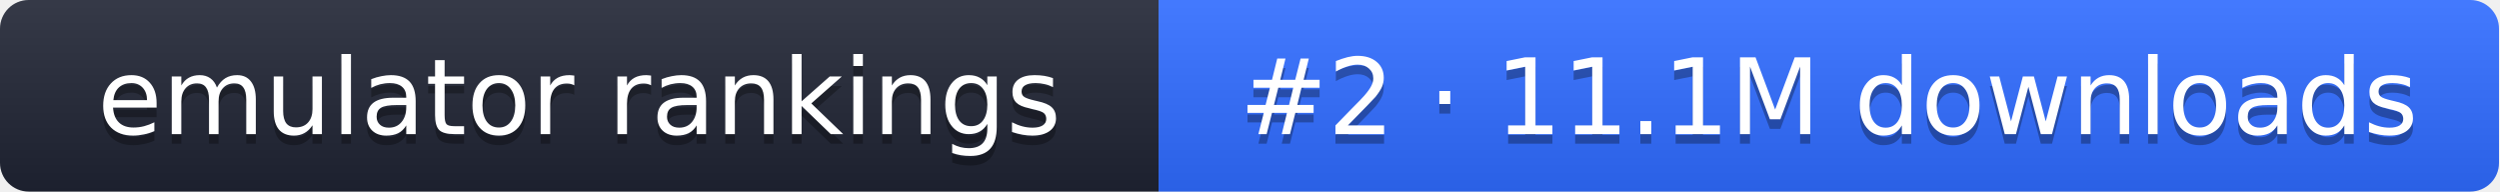
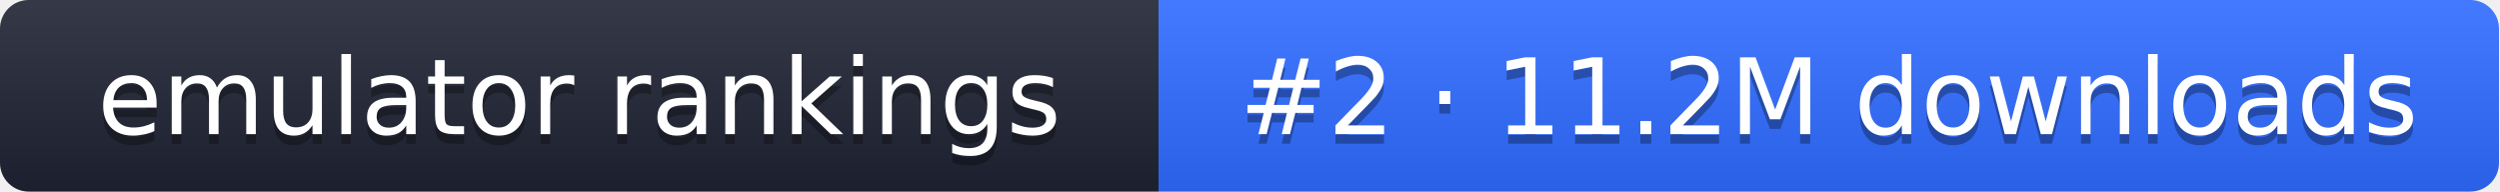
- <svg xmlns="http://www.w3.org/2000/svg" width="261" height="20" role="img" aria-label="emulator rankings: #2 · 11.1M downloads">
+ <svg xmlns="http://www.w3.org/2000/svg" width="261" height="20" role="img" aria-label="emulator rankings: #2 · 11.2M downloads">
  <linearGradient id="g" x2="0" y2="100%">
    <stop offset="0" stop-color="#fff" stop-opacity=".1" />
    <stop offset="1" stop-opacity=".1" />
  </linearGradient>
  <clipPath id="r">
    <rect width="261" height="20" rx="3" fill="#fff" />
  </clipPath>
  <g clip-path="url(#r)">
    <rect width="121" height="20" fill="#1f2433" />
    <rect x="121" width="140" height="20" fill="#2f6bff" />
    <rect width="261" height="20" fill="url(#g)" />
  </g>
  <g fill="#fff" text-anchor="middle" font-family="Verdana,DejaVu Sans,sans-serif" font-size="11">
    <text x="60.5" y="15" fill="#010101" fill-opacity=".3">emulator rankings</text>
    <text x="60.5" y="14">emulator rankings</text>
-     <text x="191" y="15" fill="#010101" fill-opacity=".3">#2 · 11.1M downloads</text>
-     <text x="191" y="14">#2 · 11.1M downloads</text>
+     <text x="191" y="15" fill="#010101" fill-opacity=".3">#2 · 11.2M downloads</text>
+     <text x="191" y="14">#2 · 11.2M downloads</text>
  </g>
</svg>
